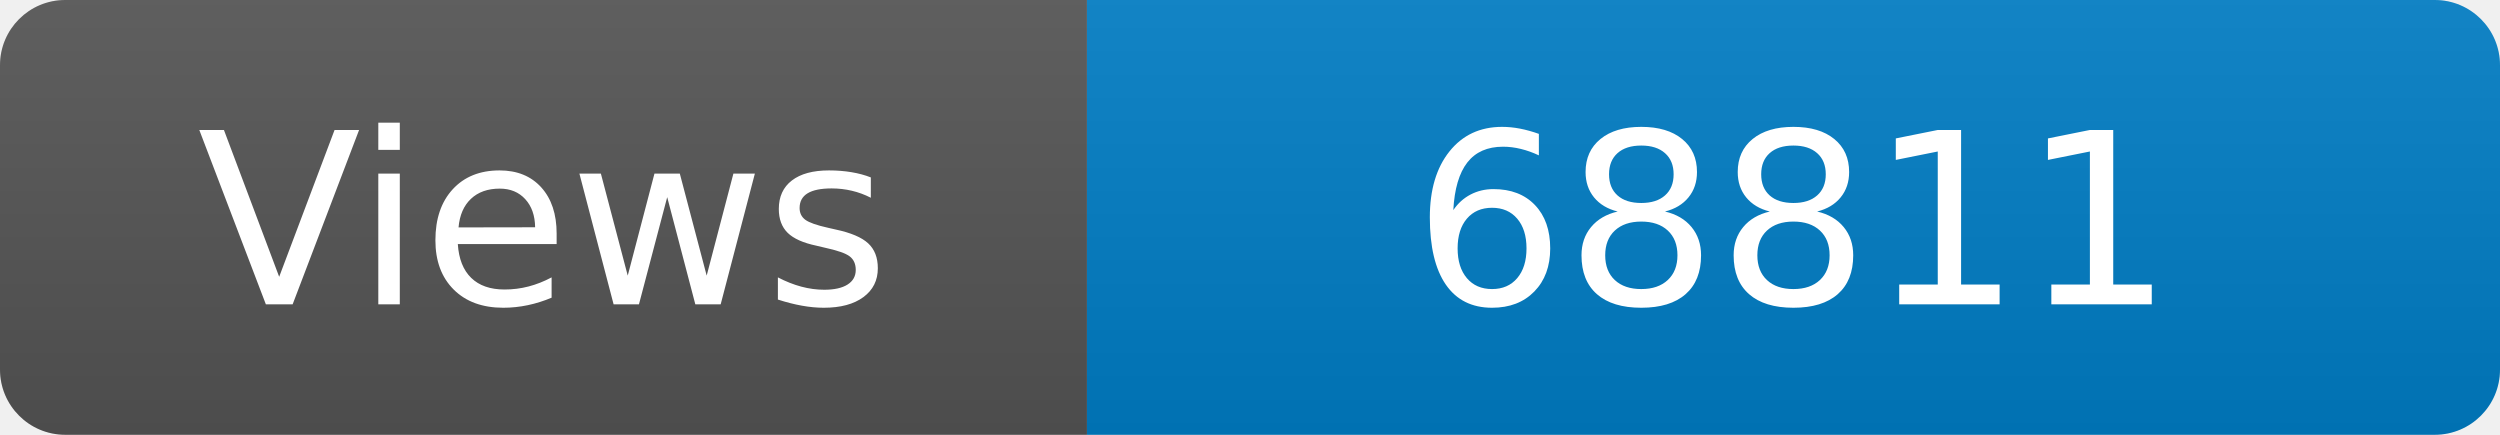
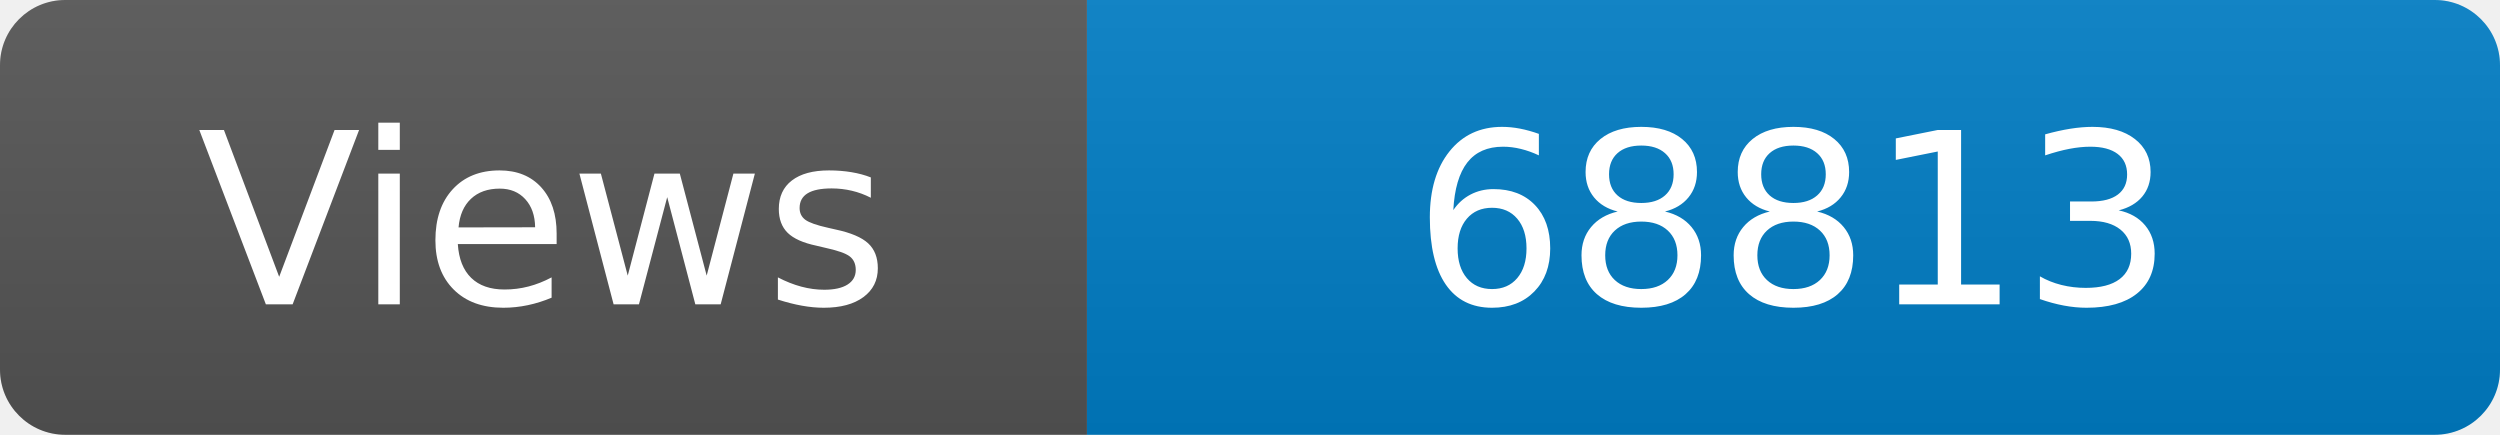
<svg xmlns="http://www.w3.org/2000/svg" width="115" height="20" role="img" aria-label="Maintained?: yes">
  <linearGradient id="s" x2="0" y2="100%">
    <stop offset="0" stop-color="#bbb" stop-opacity=".1" />
    <stop offset="1" stop-opacity=".1" />
  </linearGradient>
  <clipPath id="r">
    <rect width="115" height="20" rx="3" fill="#fff" />
  </clipPath>
  <g clip-path="url(#r)">
    <rect width="50" height="20" fill="#555" />
    <rect x="50" width="160" height="20" fill="#007ec6" />
    <rect width="115" height="20" fill="url(#s)" />
  </g>
  <g fill="#fff" text-anchor="middle" font-family="Verdana,Geneva,DejaVu Sans,sans-serif" font-size="110">
    <text x="250" y="140" transform="scale(.1)" fill="#fff">Views</text>
-     <text x="825" y="140" transform="scale(.1)" fill="#fff">68811</text>
+     <text x="825" y="140" transform="scale(.1)" fill="#fff">68813</text>
  </g>
</svg>
